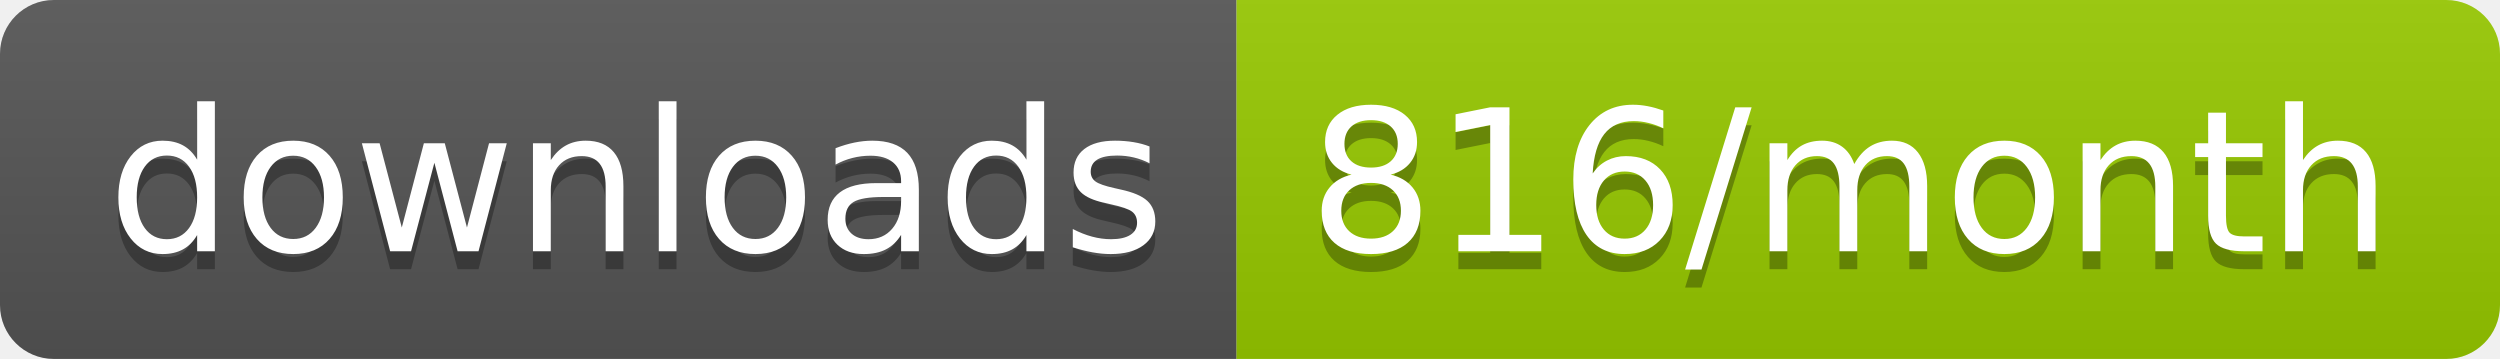
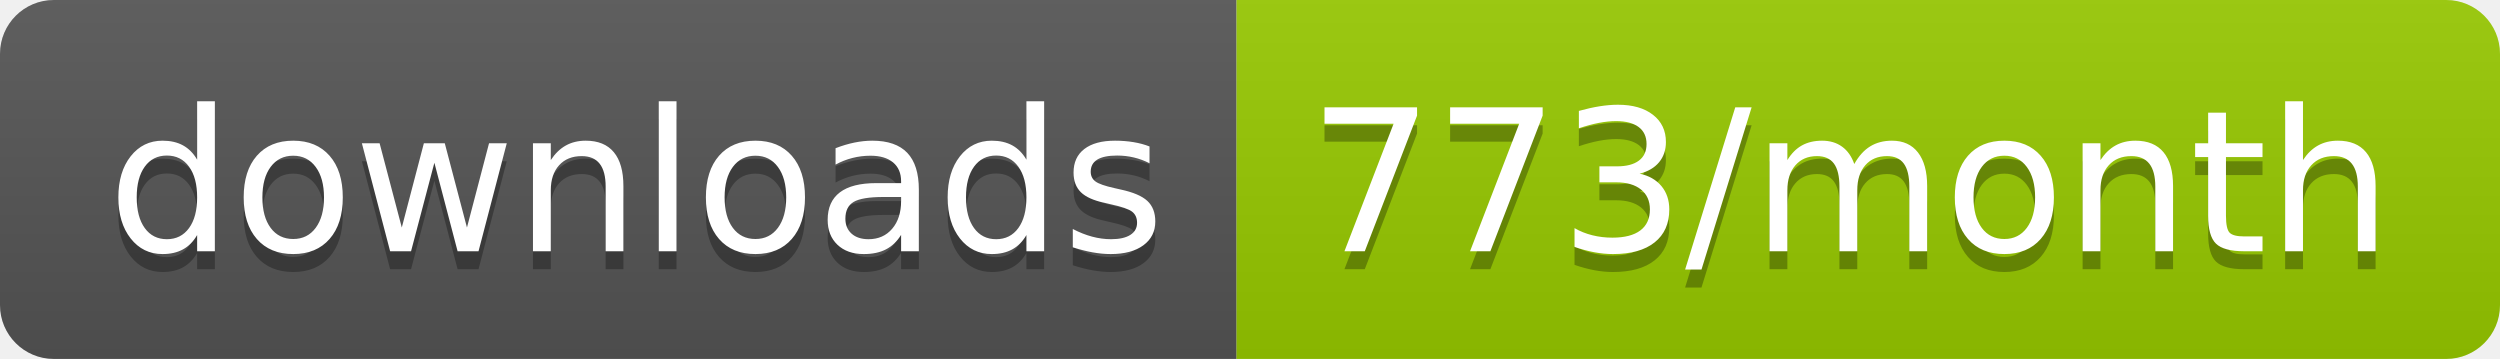
<svg xmlns="http://www.w3.org/2000/svg" width="139.3" height="20">
  <linearGradient id="smooth" x2="0" y2="100%">
    <stop offset="0" stop-color="#bbb" stop-opacity=".1" />
    <stop offset="1" stop-opacity=".1" />
  </linearGradient>
  <clipPath id="round">
    <rect width="139.3" height="20" rx="3" fill="#fff" />
  </clipPath>
  <g clip-path="url(#round)">
    <rect width="68.9" height="20" fill="#555" />
    <rect x="68.9" width="70.4" height="20" fill="#97CA00" />
    <rect width="139.3" height="20" fill="url(#smooth)" />
  </g>
  <g fill="#fff" text-anchor="middle" font-family="DejaVu Sans,Verdana,Geneva,sans-serif" font-size="110">
    <text x="354.5" y="150" fill="#010101" fill-opacity=".3" transform="scale(0.1)" textLength="589.0" lengthAdjust="spacing">downloads</text>
    <text x="354.5" y="140" transform="scale(0.1)" textLength="589.0" lengthAdjust="spacing">downloads</text>
-     <text x="1031.0" y="150" fill="#010101" fill-opacity=".3" transform="scale(0.1)" textLength="604.0" lengthAdjust="spacing">816/month</text>
-     <text x="1031.0" y="140" transform="scale(0.1)" textLength="604.0" lengthAdjust="spacing">816/month</text>
+     <text x="1031.0" y="150" fill="#010101" fill-opacity=".3" transform="scale(0.1)" textLength="604.0" lengthAdjust="spacing">773/month</text>
+     <text x="1031.0" y="140" transform="scale(0.1)" textLength="604.0" lengthAdjust="spacing">773/month</text>
  </g>
</svg>
